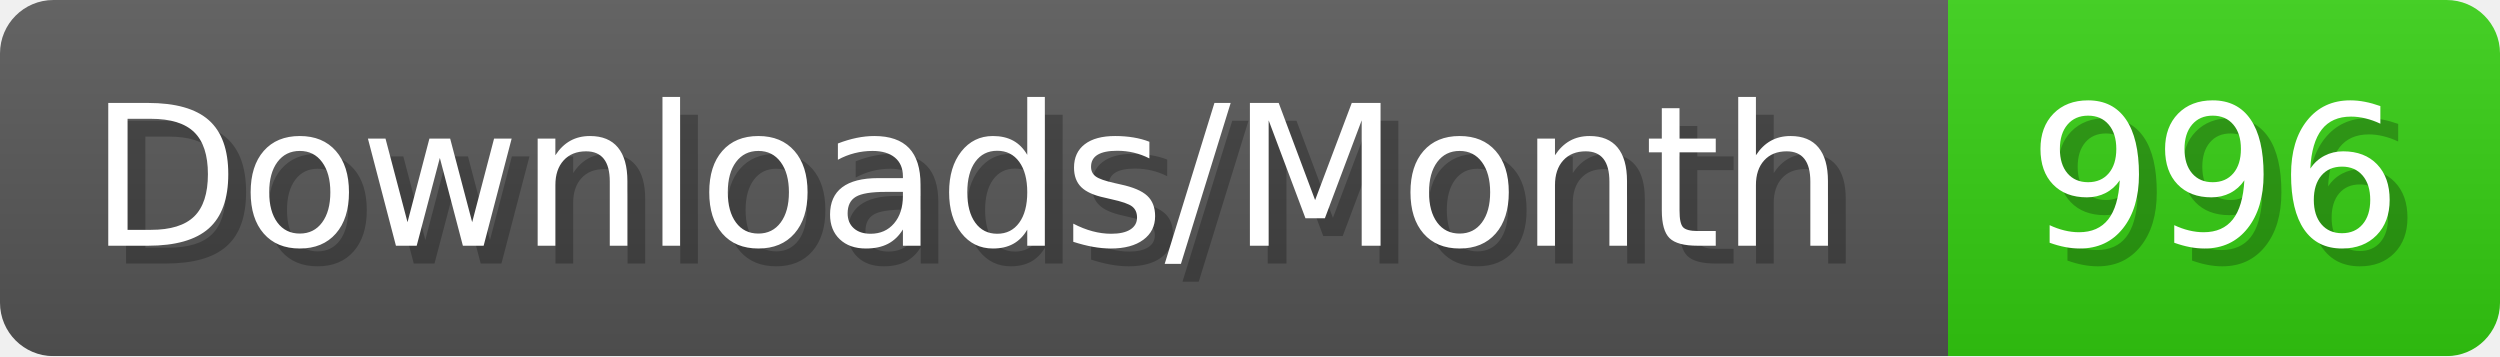
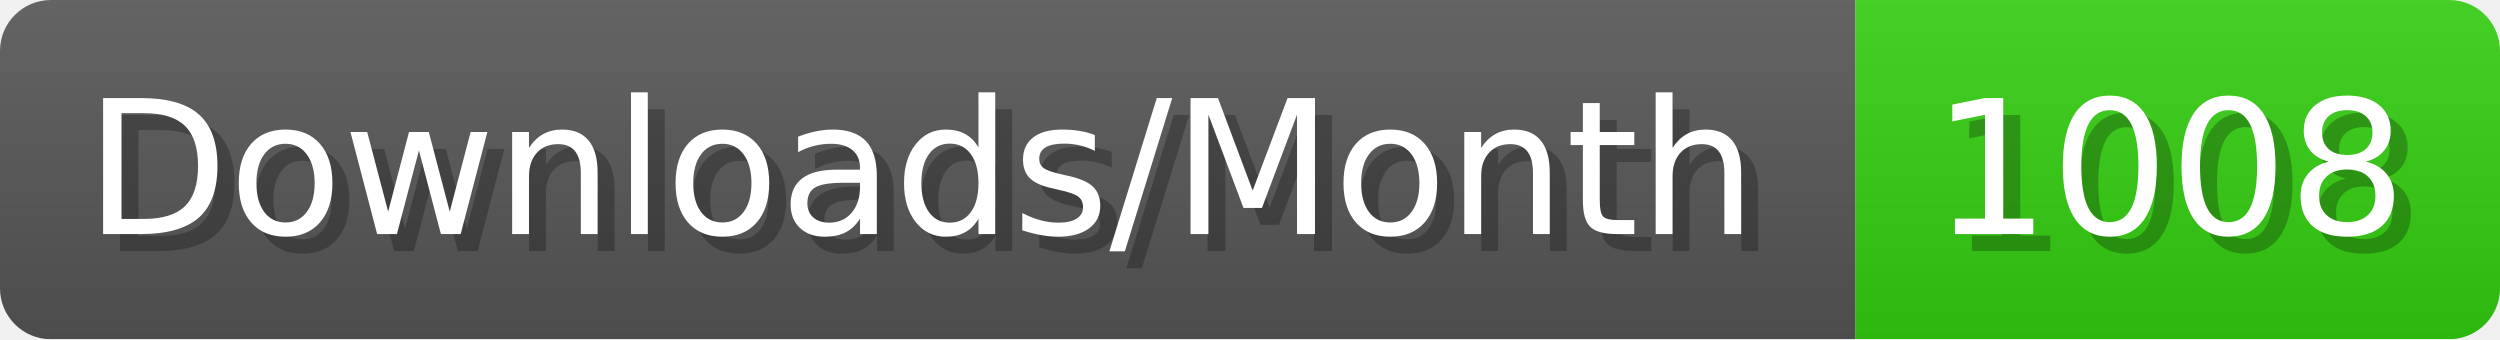
- <svg xmlns="http://www.w3.org/2000/svg" width="140.4" height="20" viewBox="0 0 1404 200" role="img" aria-label="Downloads/Month: 996">
+ <svg xmlns="http://www.w3.org/2000/svg" width="147.4" height="20" viewBox="0 0 1474 200" role="img" aria-label="Downloads/Month: 1008">
  <linearGradient id="YlXUI" x2="0" y2="100%">
    <stop offset="0" stop-opacity=".1" stop-color="#EEE" />
    <stop offset="1" stop-opacity=".1" />
  </linearGradient>
  <mask id="JHhop">
-     <rect width="1404" height="200" rx="30" fill="#FFF" />
+     <rect width="1474" height="200" rx="30" fill="#FFF" />
  </mask>
  <g mask="url(#JHhop)">
    <rect width="1094" height="200" fill="#555" />
-     <rect width="310" height="200" fill="#3C1" x="1094" />
-     <rect width="1404" height="200" fill="url(#YlXUI)" />
+     <rect width="380" height="200" fill="#3C1" x="1094" />
+     <rect width="1474" height="200" fill="url(#YlXUI)" />
  </g>
  <g aria-hidden="true" fill="#fff" text-anchor="start" font-family="Verdana,DejaVu Sans,sans-serif" font-size="110">
    <text x="60" y="148" textLength="994" fill="#000" opacity="0.25">Downloads/Month</text>
    <text x="50" y="138" textLength="994">Downloads/Month</text>
-     <text x="1149" y="148" textLength="210" fill="#000" opacity="0.25">996</text>
-     <text x="1139" y="138" textLength="210">996</text>
+     <text x="1149" y="148" textLength="280" fill="#000" opacity="0.25">1008</text>
+     <text x="1139" y="138" textLength="280">1008</text>
  </g>
</svg>
